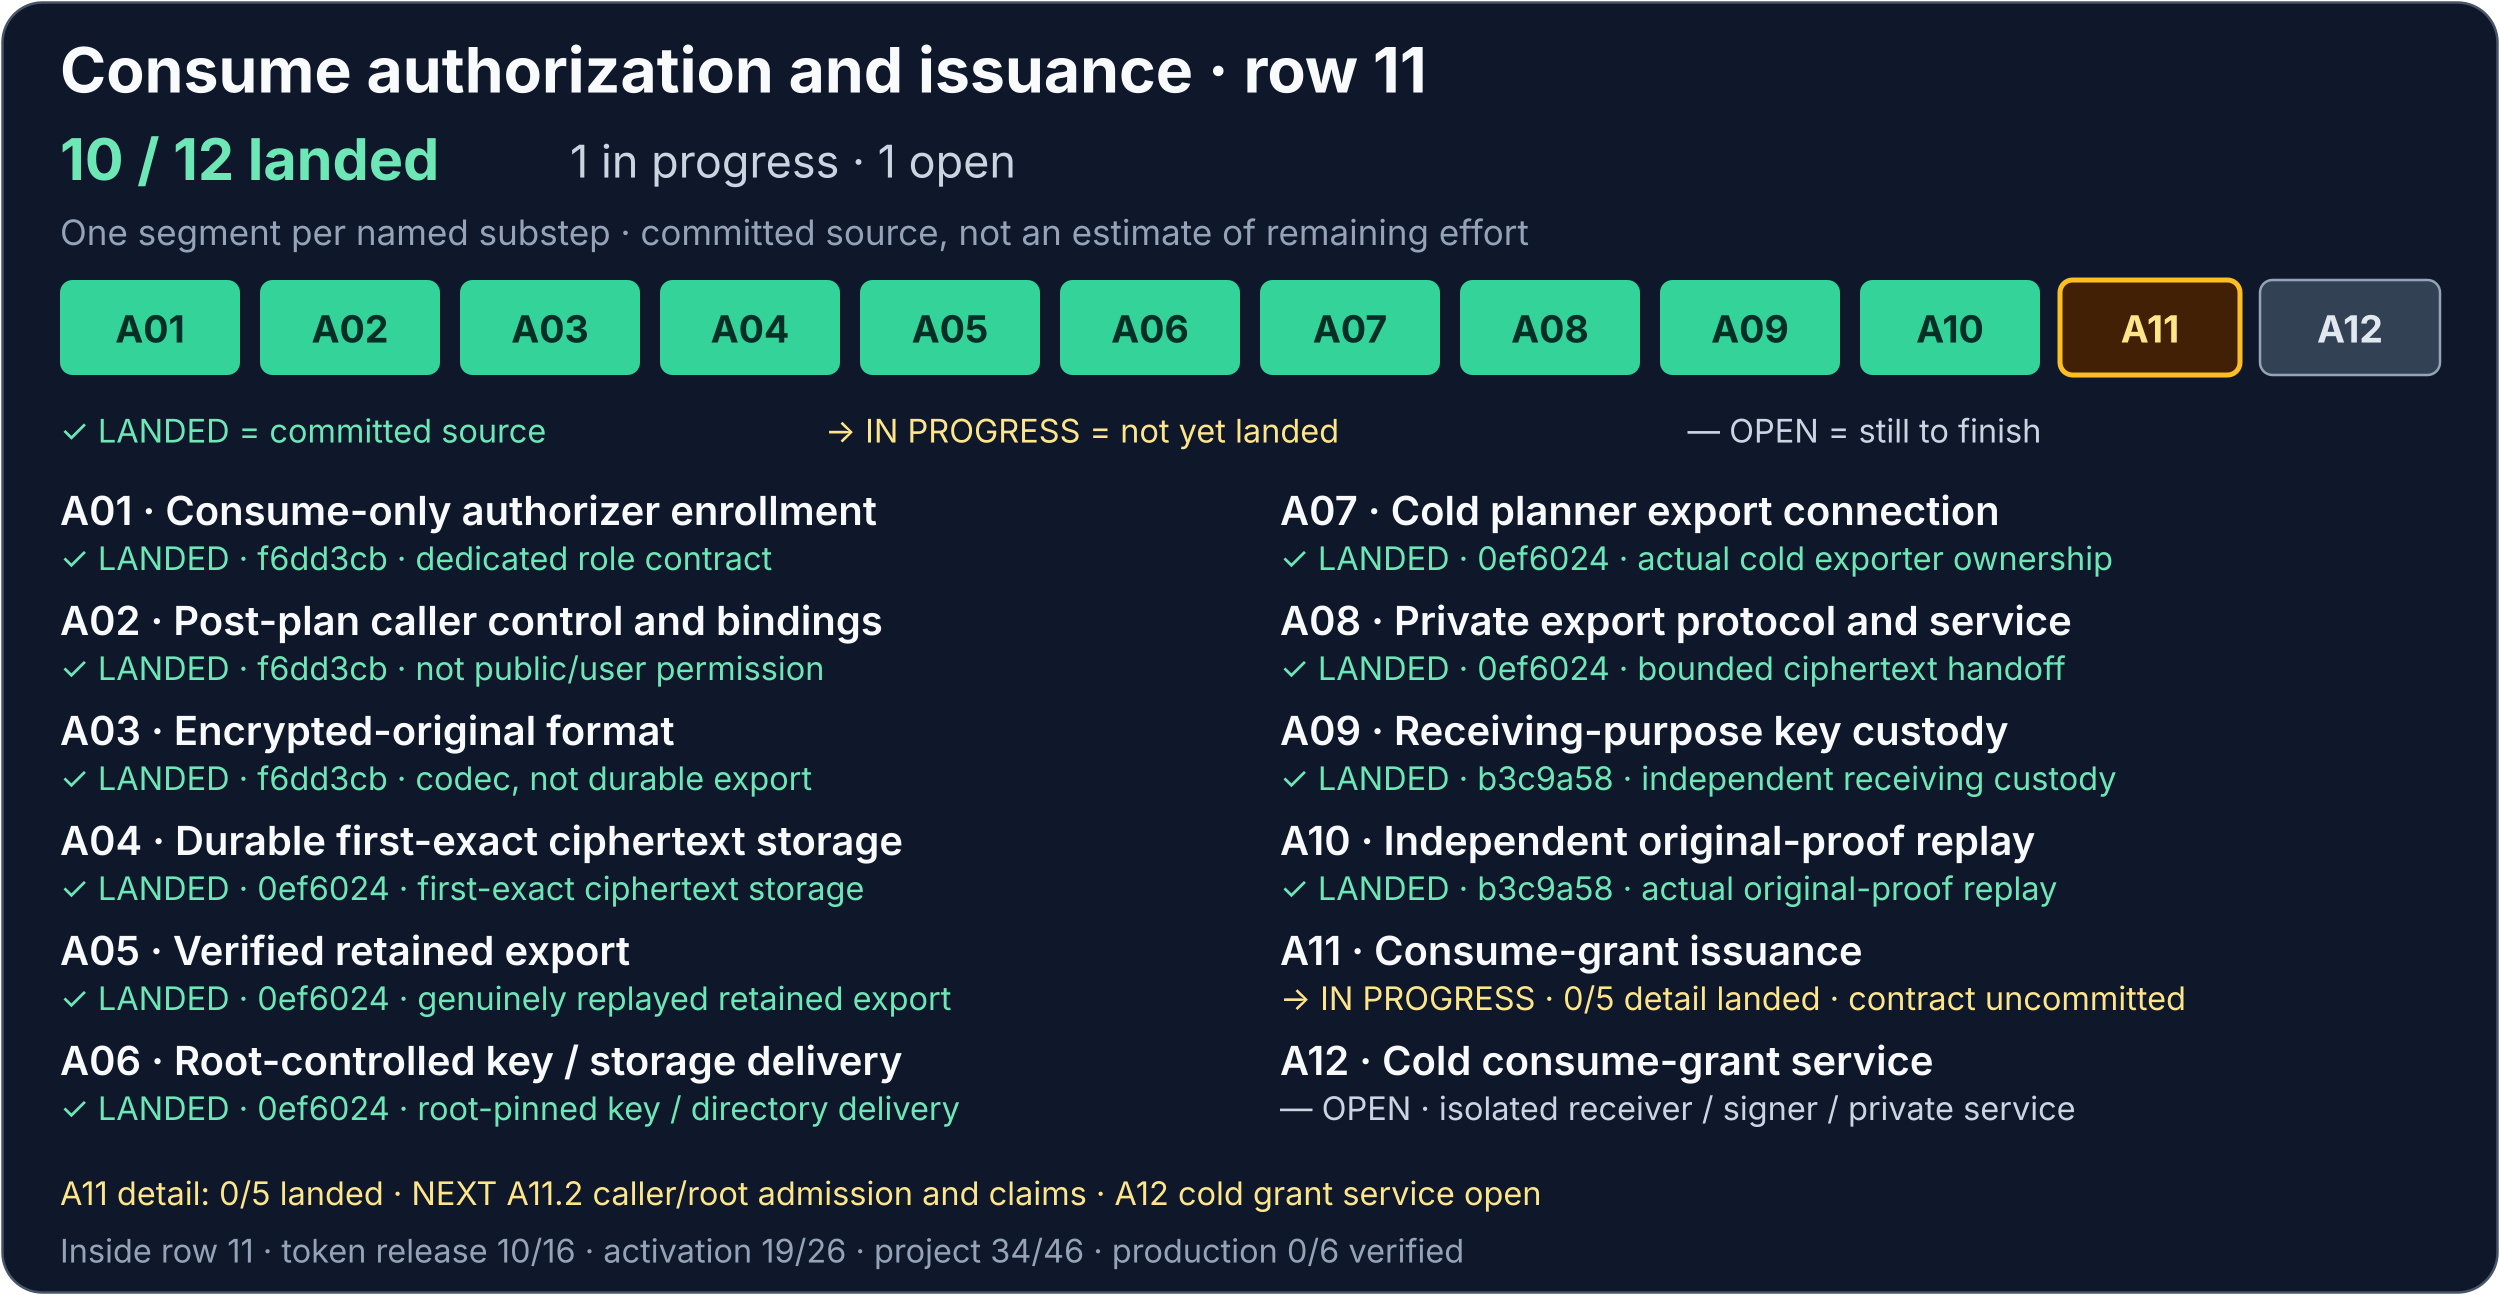
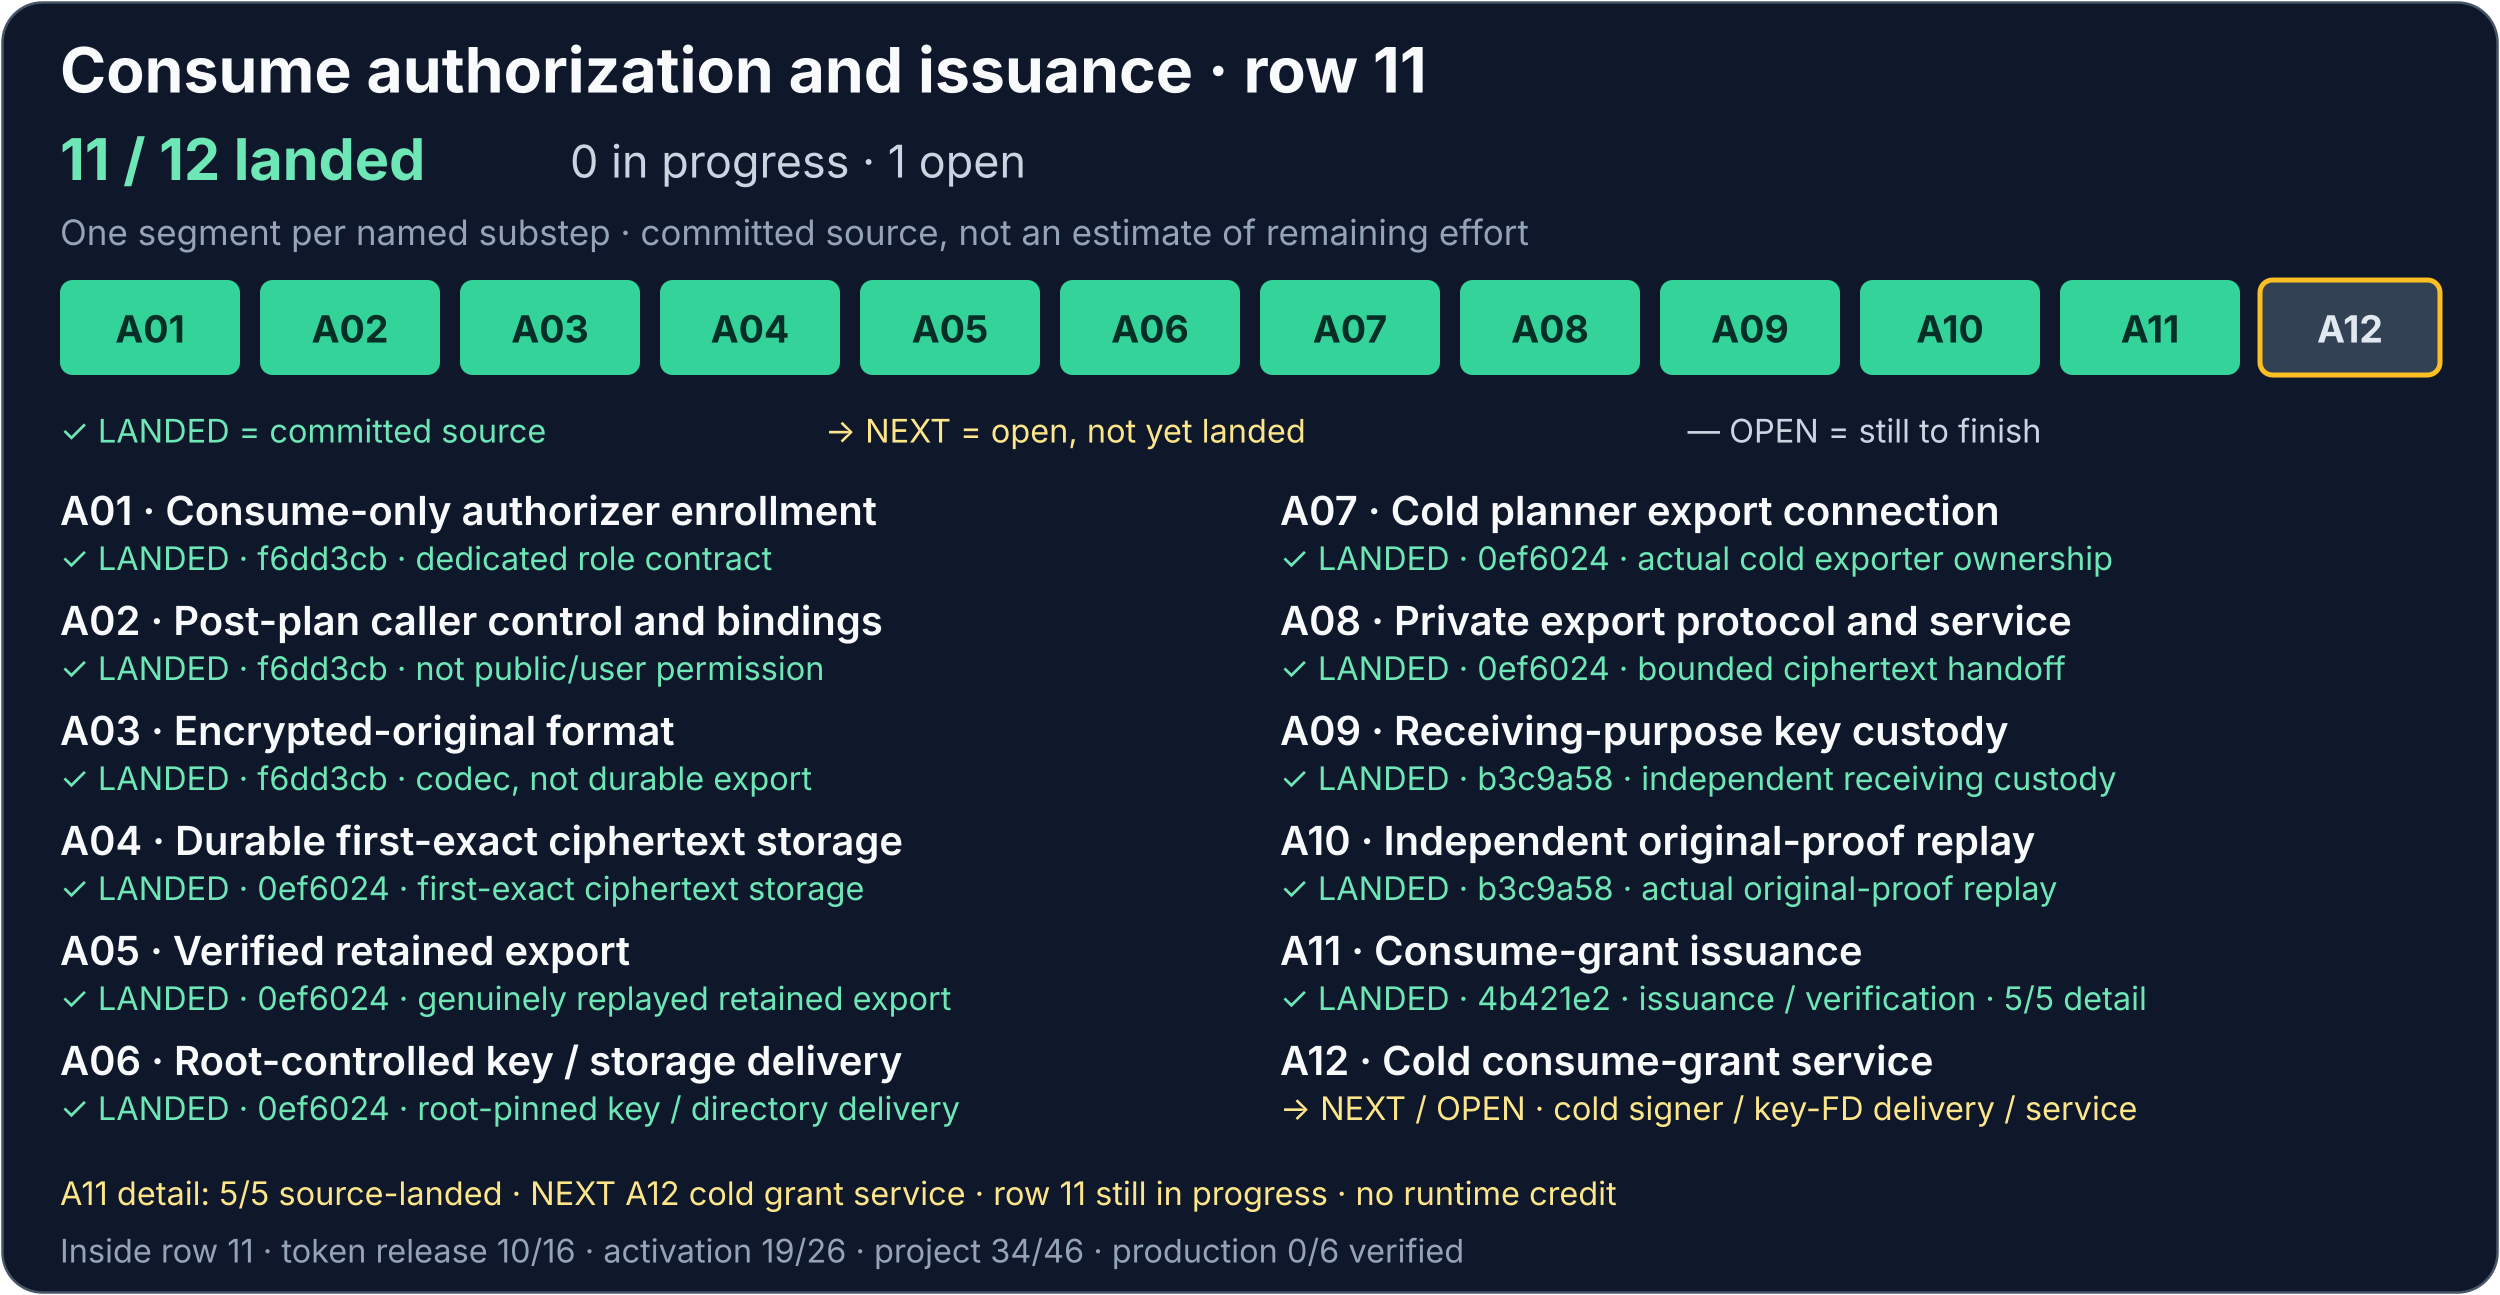
<svg xmlns="http://www.w3.org/2000/svg" width="1000" height="518" viewBox="0 0 1000 518" role="img" aria-labelledby="consume-title consume-description">
  <rect x="1" y="1" width="998" height="516" rx="16" fill="#0f172a" stroke="#475569" />
  <g font-family="system-ui, -apple-system, Segoe UI, sans-serif">
    <text x="24" y="37" fill="#f8fafc" font-size="25" font-weight="700">Consume authorization and issuance · row 11</text>
-     <text x="24" y="72" fill="#6ee7b7" font-size="23" font-weight="700">10 / 12 landed</text>
-     <text x="228" y="71" fill="#cbd5e1" font-size="18">1 in progress · 1 open</text>
+     <text x="24" y="72" fill="#6ee7b7" font-size="23" font-weight="700">11 / 12 landed</text>
+     <text x="228" y="71" fill="#cbd5e1" font-size="18">0 in progress · 1 open</text>
    <text x="24" y="98" fill="#94a3b8" font-size="14">One segment per named substep · committed source, not an estimate of remaining effort</text>
    <g fill="#34d399">
      <rect x="24" y="112" width="72" height="38" rx="5" />
      <rect x="104" y="112" width="72" height="38" rx="5" />
      <rect x="184" y="112" width="72" height="38" rx="5" />
      <rect x="264" y="112" width="72" height="38" rx="5" />
      <rect x="344" y="112" width="72" height="38" rx="5" />
      <rect x="424" y="112" width="72" height="38" rx="5" />
      <rect x="504" y="112" width="72" height="38" rx="5" />
      <rect x="584" y="112" width="72" height="38" rx="5" />
      <rect x="664" y="112" width="72" height="38" rx="5" />
      <rect x="744" y="112" width="72" height="38" rx="5" />
+       <rect x="824" y="112" width="72" height="38" rx="5" />
    </g>
    <g fill="#334155" stroke="#94a3b8">
-       <rect x="824" y="112" width="72" height="38" rx="5" fill="#422006" stroke="#fbbf24" stroke-width="2" />
-       <rect x="904" y="112" width="72" height="38" rx="5" />
+       <rect x="904" y="112" width="72" height="38" rx="5" stroke="#fbbf24" stroke-width="2" />
    </g>
    <g font-size="15" font-weight="700" text-anchor="middle">
      <g fill="#052e26">
        <text x="60" y="137">A01</text>
        <text x="140" y="137">A02</text>
        <text x="220" y="137">A03</text>
      </g>
      <g fill="#052e26">
        <text x="300" y="137">A04</text>
        <text x="380" y="137">A05</text>
        <text x="460" y="137">A06</text>
        <text x="540" y="137">A07</text>
        <text x="620" y="137">A08</text>
      </g>
      <g fill="#052e26">
        <text x="700" y="137">A09</text>
        <text x="780" y="137">A10</text>
      </g>
-       <text x="860" y="137" fill="#fde68a">A11</text>
+       <text x="860" y="137" fill="#052e26">A11</text>
      <text x="940" y="137" fill="#e2e8f0">A12</text>
    </g>
    <text x="24" y="177" fill="#6ee7b7" font-size="13">✓ LANDED = committed source</text>
-     <text x="330" y="177" fill="#fde68a" font-size="13">→ IN PROGRESS = not yet landed</text>
+     <text x="330" y="177" fill="#fde68a" font-size="13">→ NEXT = open, not yet landed</text>
    <text x="675" y="177" fill="#cbd5e1" font-size="13">— OPEN = still to finish</text>
    <g fill="#f8fafc" font-size="16" font-weight="600">
      <text x="24" y="210">A01 · Consume-only authorizer enrollment</text>
      <text x="24" y="254">A02 · Post-plan caller control and bindings</text>
      <text x="24" y="298">A03 · Encrypted-original format</text>
      <text x="24" y="342">A04 · Durable first-exact ciphertext storage</text>
      <text x="24" y="386">A05 · Verified retained export</text>
      <text x="24" y="430">A06 · Root-controlled key / storage delivery</text>
      <text x="512" y="210">A07 · Cold planner export connection</text>
      <text x="512" y="254">A08 · Private export protocol and service</text>
      <text x="512" y="298">A09 · Receiving-purpose key custody</text>
      <text x="512" y="342">A10 · Independent original-proof replay</text>
      <text x="512" y="386">A11 · Consume-grant issuance</text>
      <text x="512" y="430">A12 · Cold consume-grant service</text>
    </g>
    <g font-size="13">
      <g fill="#6ee7b7">
        <text x="24" y="228">✓ LANDED · f6dd3cb · dedicated role contract</text>
        <text x="24" y="272">✓ LANDED · f6dd3cb · not public/user permission</text>
        <text x="24" y="316">✓ LANDED · f6dd3cb · codec, not durable export</text>
        <text x="24" y="360">✓ LANDED · 0ef6024 · first-exact ciphertext storage</text>
        <text x="24" y="404">✓ LANDED · 0ef6024 · genuinely replayed retained export</text>
        <text x="24" y="448">✓ LANDED · 0ef6024 · root-pinned key / directory delivery</text>
        <text x="512" y="228">✓ LANDED · 0ef6024 · actual cold exporter ownership</text>
        <text x="512" y="272">✓ LANDED · 0ef6024 · bounded ciphertext handoff</text>
        <text x="512" y="316">✓ LANDED · b3c9a58 · independent receiving custody</text>
        <text x="512" y="360">✓ LANDED · b3c9a58 · actual original-proof replay</text>
+         <text x="512" y="404">✓ LANDED · 4b421e2 · issuance / verification · 5/5 detail</text>
      </g>
-       <text x="512" y="404" fill="#fde68a">→ IN PROGRESS · 0/5 detail landed · contract uncommitted</text>
-       <g fill="#cbd5e1">
-         <text x="512" y="448">— OPEN · isolated receiver / signer / private service</text>
-       </g>
+       <text x="512" y="448" fill="#fde68a">→ NEXT / OPEN · cold signer / key-FD delivery / service</text>
    </g>
-     <text x="24" y="482" fill="#fde68a" font-size="13">A11 detail: 0/5 landed · NEXT A11.2 caller/root admission and claims · A12 cold grant service open</text>
+     <text x="24" y="482" fill="#fde68a" font-size="13">A11 detail: 5/5 source-landed · NEXT A12 cold grant service · row 11 still in progress · no runtime credit</text>
    <text x="24" y="505" fill="#94a3b8" font-size="13">Inside row 11 · token release 10/16 · activation 19/26 · project 34/46 · production 0/6 verified</text>
  </g>
</svg>
